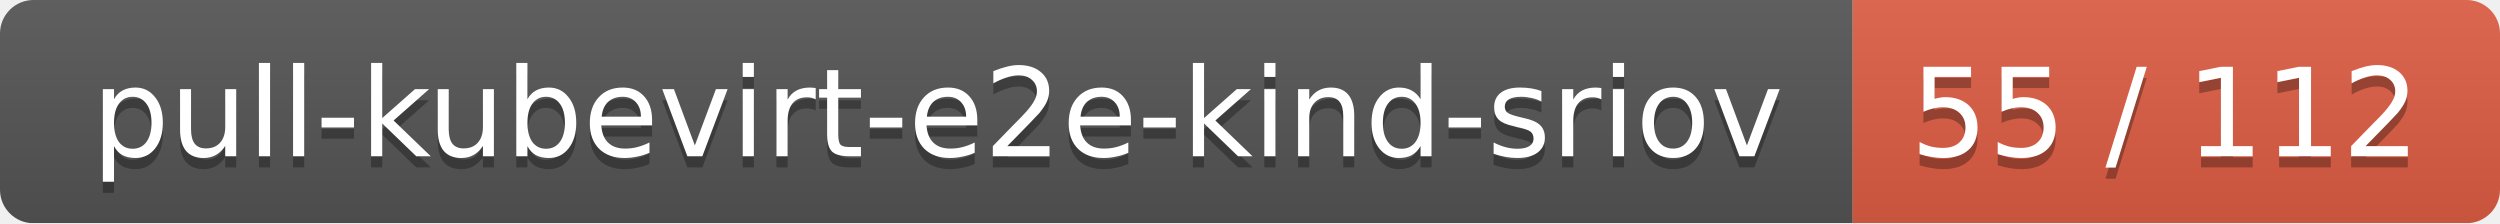
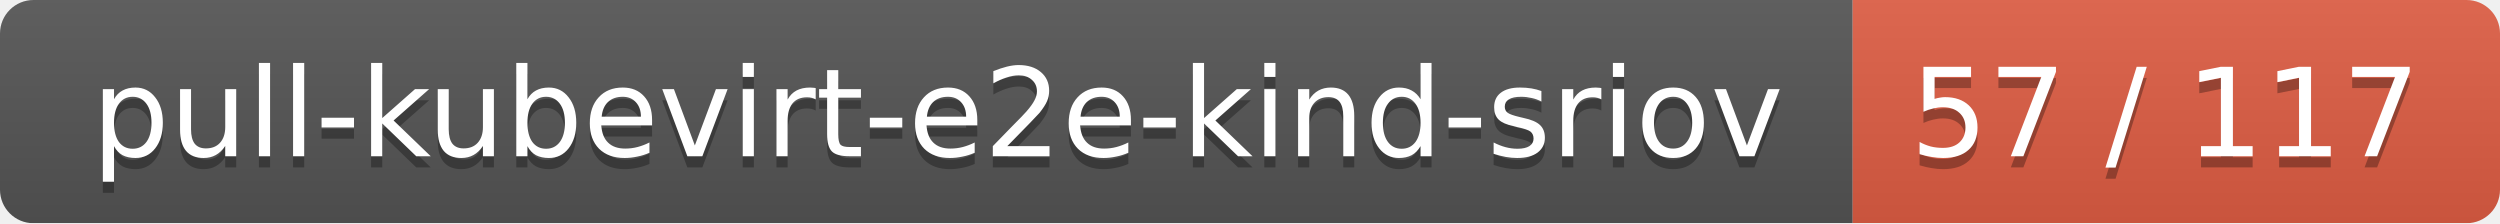
<svg xmlns="http://www.w3.org/2000/svg" width="224" height="20">
  <linearGradient id="smooth" x2="0" y2="100%">
    <stop offset="0" stop-color="#bbb" stop-opacity=".1" />
    <stop offset="1" stop-opacity=".1" />
  </linearGradient>
  <mask id="round">
    <rect width="224" height="20" rx="3" fill="#fff" />
  </mask>
  <g mask="url(#round)">
    <rect width="166" height="20" fill="#555" />
    <rect x="166" width="58" height="20" fill="#e05d44" />
    <rect width="224" height="20" fill="url(#smooth)" />
  </g>
  <g fill="#fff" text-anchor="middle" font-family="DejaVu Sans,Verdana,Geneva,sans-serif" font-size="11">
    <text x="84" y="15" fill="#010101" fill-opacity=".3">pull-kubevirt-e2e-kind-sriov</text>
    <text x="84" y="14">pull-kubevirt-e2e-kind-sriov</text>
-     <text x="194" y="15" fill="#010101" fill-opacity=".3">55 / 112</text>
-     <text x="194" y="14">55 / 112</text>
+     <text x="194" y="15" fill="#010101" fill-opacity=".3">57 / 117</text>
+     <text x="194" y="14">57 / 117</text>
  </g>
</svg>
